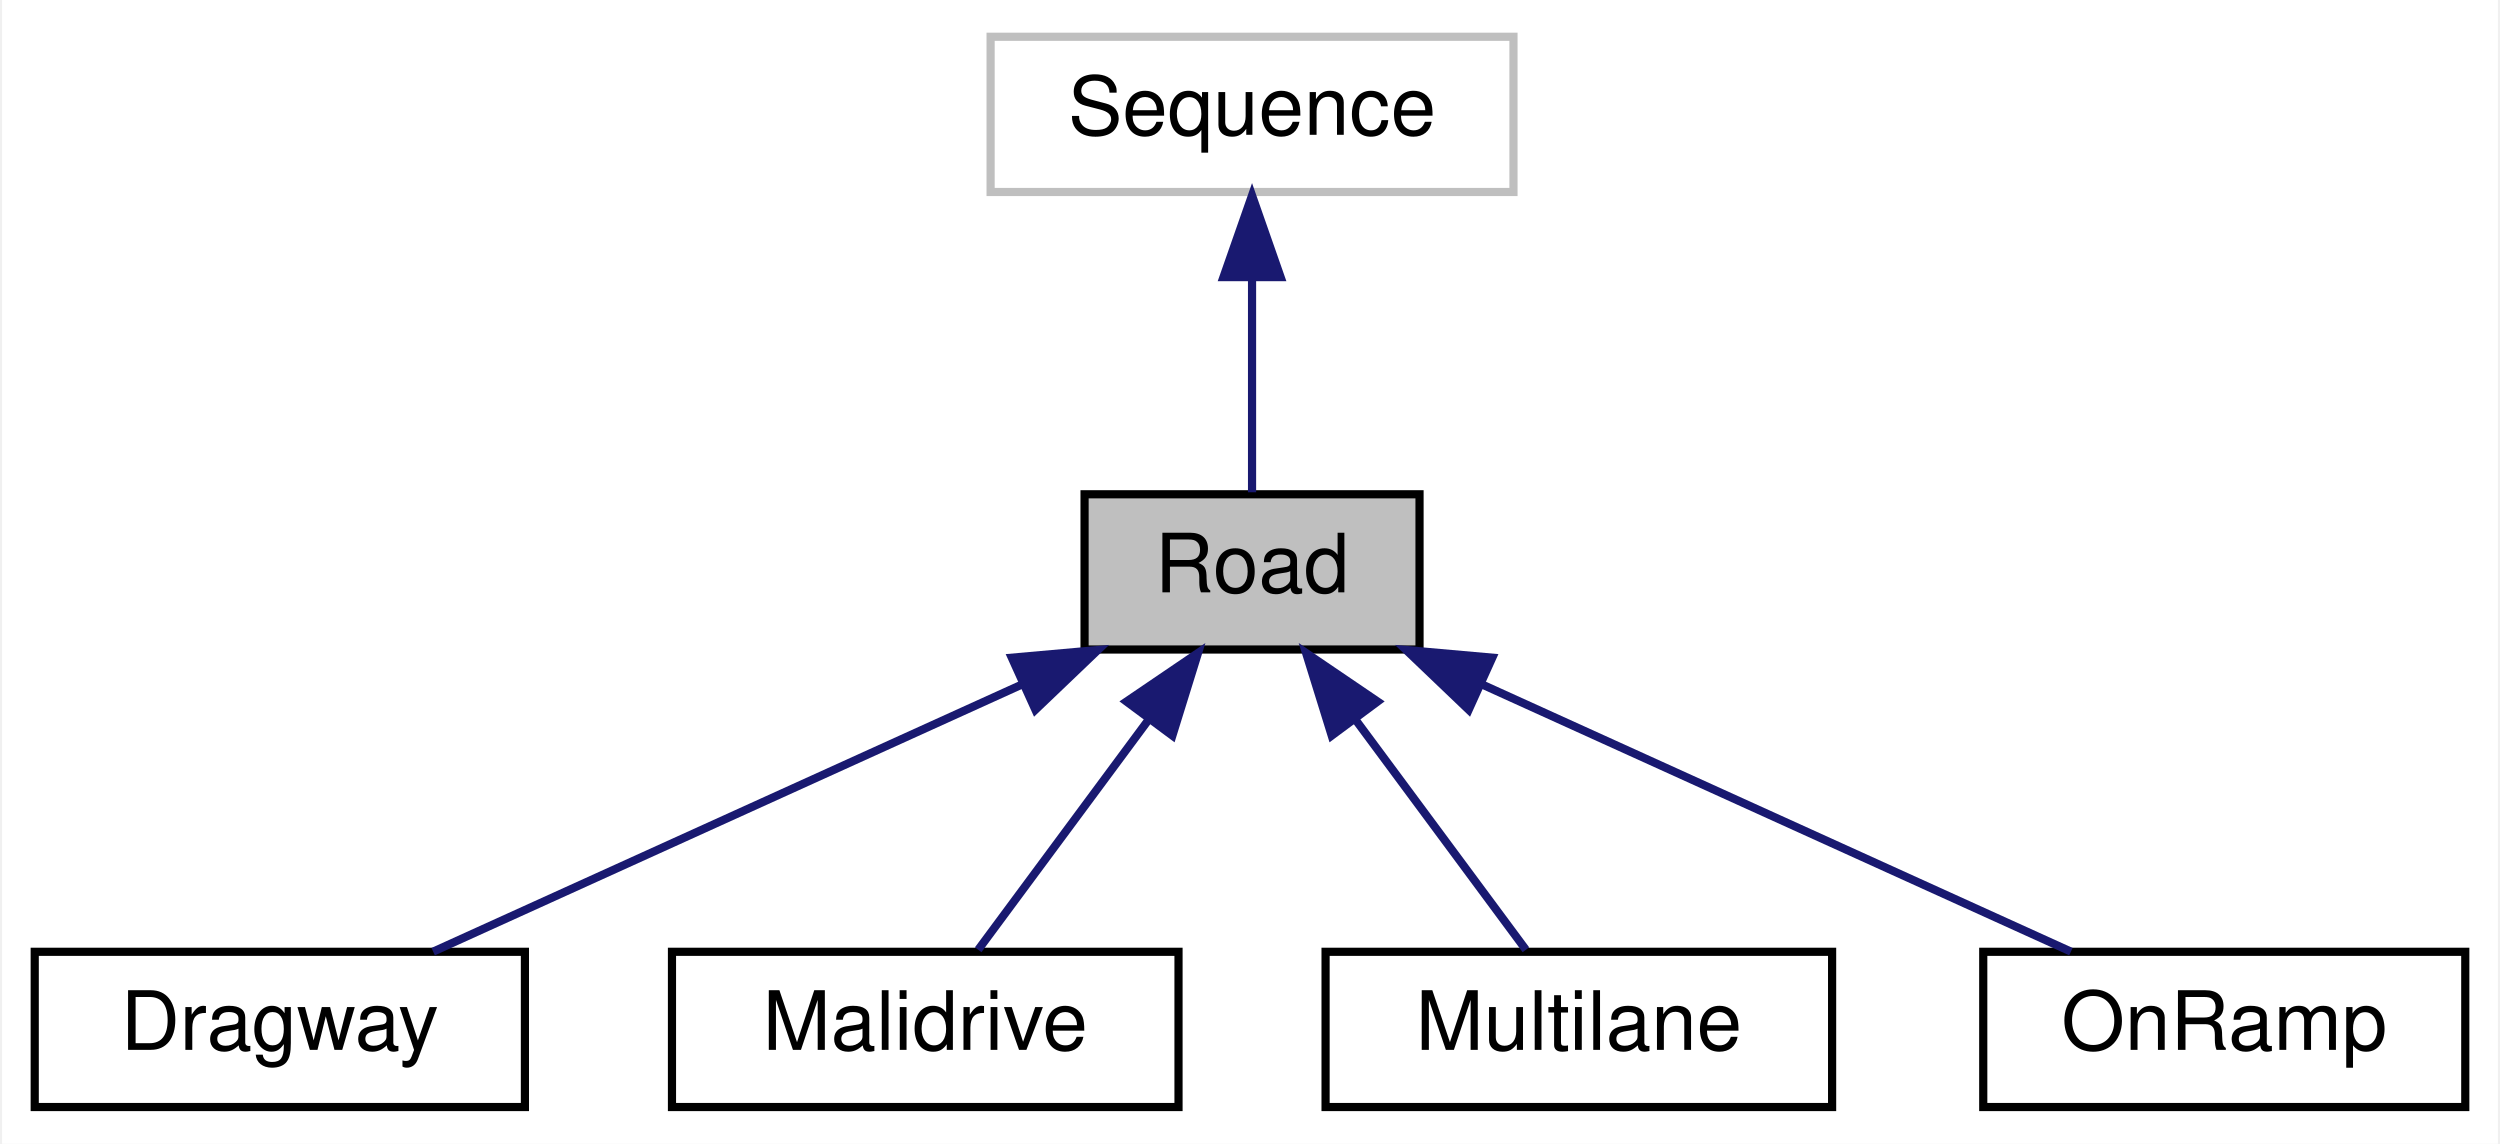
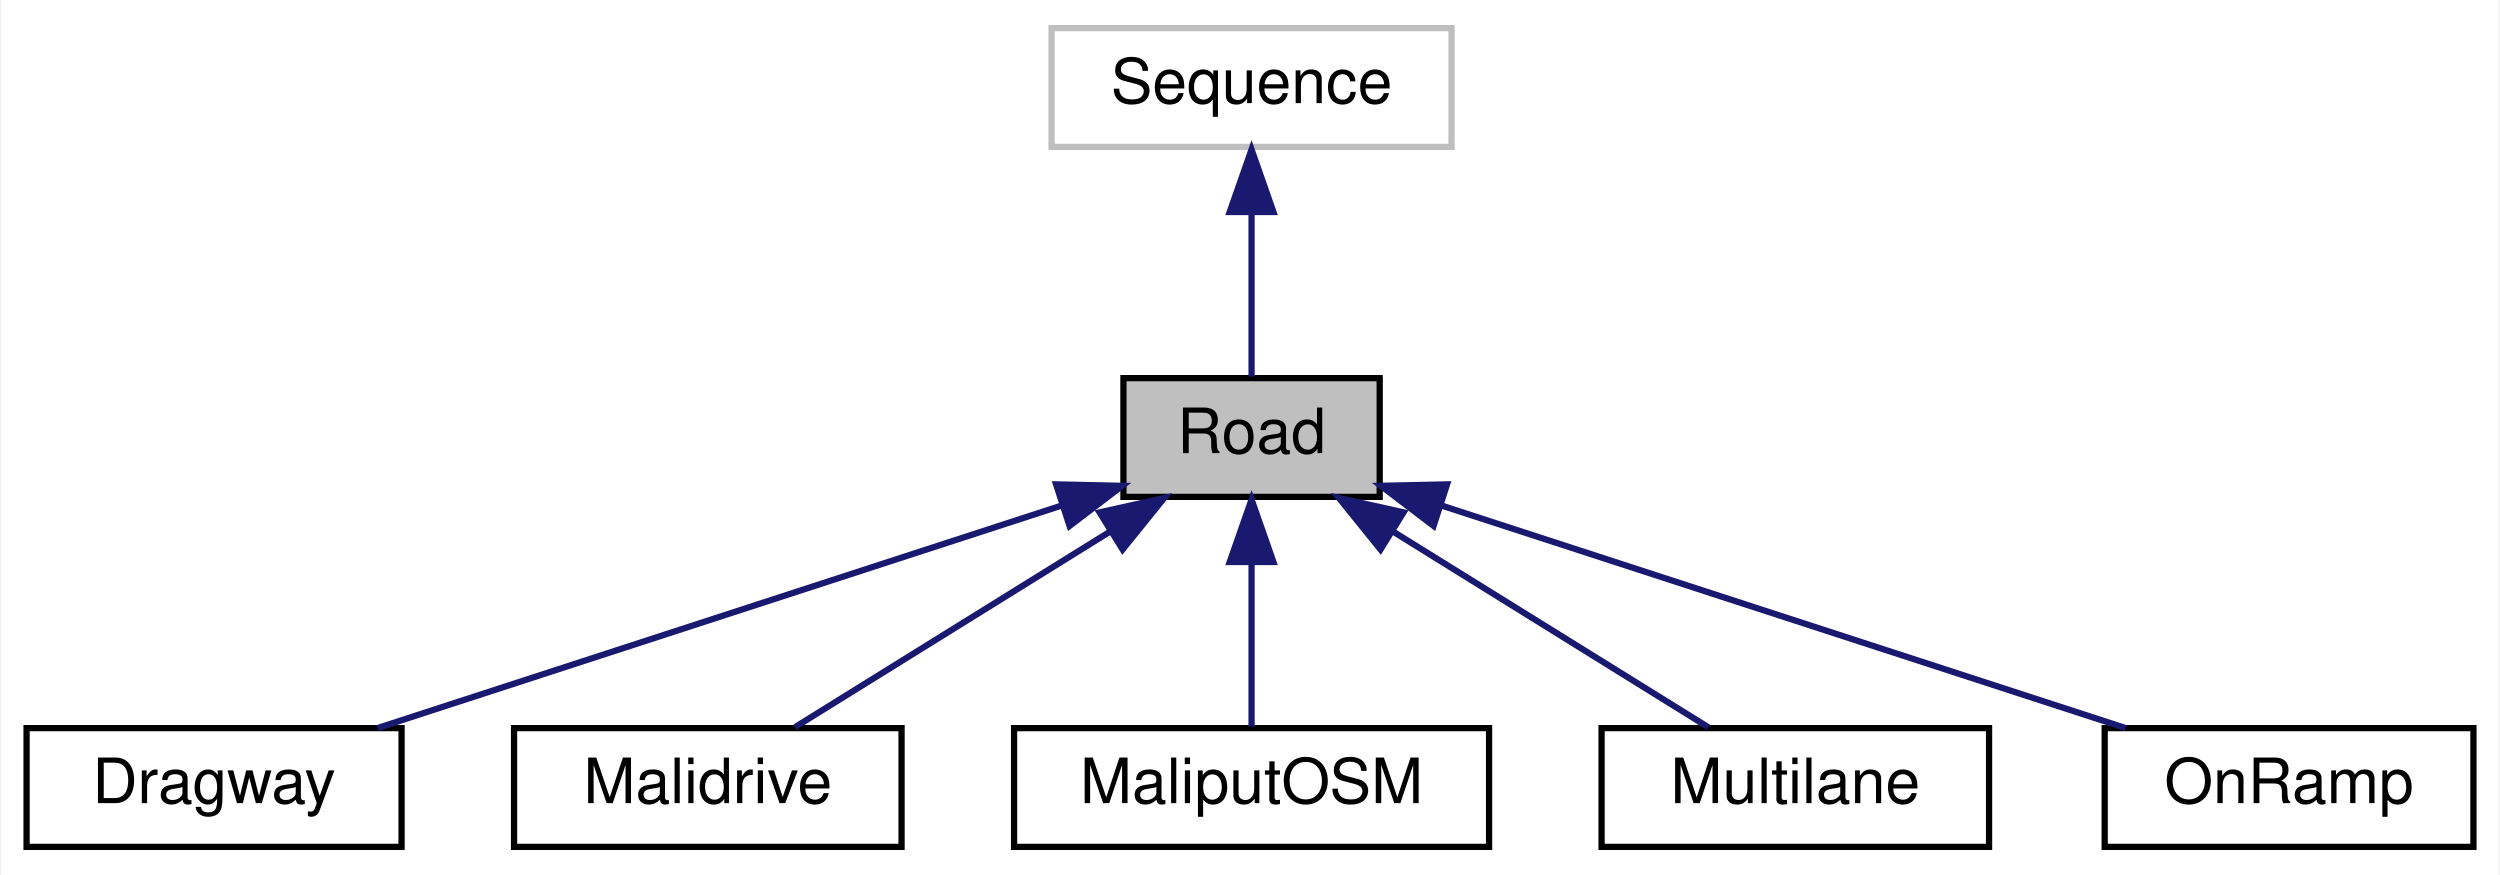
- <svg xmlns="http://www.w3.org/2000/svg" xmlns:xlink="http://www.w3.org/1999/xlink" width="306pt" height="140pt" viewBox="0.00 0.00 305.50 140.00">
+ <svg xmlns="http://www.w3.org/2000/svg" xmlns:xlink="http://www.w3.org/1999/xlink" width="400pt" height="140pt" viewBox="0.00 0.00 399.50 140.00">
  <g id="graph0" class="graph" transform="scale(1 1) rotate(0) translate(4 136)">
-     <polygon fill="white" stroke="transparent" points="-4,4 -4,-136 301.5,-136 301.5,4 -4,4" />
+     <polygon fill="white" stroke="transparent" points="-4,4 -4,-136 395.5,-136 395.5,4 -4,4" />
    <g id="node1" class="node">
      <g id="a_node1">
        <a xlink:title=" ">
-           <polygon fill="#bfbfbf" stroke="black" points="128.5,-56.5 128.5,-75.5 169.5,-75.5 169.5,-56.5 128.5,-56.5" />
-           <text text-anchor="middle" x="149" y="-63.5" font-family="Helvetica,sans-Serif" font-size="10.00">Road</text>
+           <polygon fill="#bfbfbf" stroke="black" points="175.5,-56.5 175.5,-75.5 216.5,-75.5 216.5,-56.5 175.5,-56.5" />
+           <text text-anchor="middle" x="196" y="-63.5" font-family="Helvetica,sans-Serif" font-size="10.00">Road</text>
        </a>
      </g>
    </g>
    <g id="node3" class="node">
      <g id="a_node3">
        <a xlink:href="classdelphyne_1_1behaviours_1_1roads_1_1_dragway.html" target="_top" xlink:title=" ">
          <polygon fill="white" stroke="black" points="0,-0.5 0,-19.5 60,-19.5 60,-0.5 0,-0.5" />
          <text text-anchor="middle" x="30" y="-7.5" font-family="Helvetica,sans-Serif" font-size="10.00">Dragway</text>
        </a>
      </g>
    </g>
    <g id="edge2" class="edge">
-       <path fill="none" stroke="midnightblue" d="M120.86,-52.23C98.6,-42.13 68.14,-28.31 48.77,-19.52" />
-       <polygon fill="midnightblue" stroke="midnightblue" points="119.59,-55.5 130.14,-56.44 122.48,-49.12 119.59,-55.5" />
+       <path fill="none" stroke="midnightblue" d="M165.78,-55.17C134.43,-44.97 85.91,-29.19 56.15,-19.51" />
+       <polygon fill="midnightblue" stroke="midnightblue" points="164.72,-58.5 175.31,-58.27 166.88,-51.85 164.72,-58.5" />
    </g>
    <g id="node4" class="node">
      <g id="a_node4">
        <a xlink:href="classdelphyne_1_1behaviours_1_1roads_1_1_malidrive.html" target="_top" xlink:title=" ">
          <polygon fill="white" stroke="black" points="78,-0.5 78,-19.5 140,-19.5 140,-0.5 78,-0.5" />
          <text text-anchor="middle" x="109" y="-7.5" font-family="Helvetica,sans-Serif" font-size="10.00">Malidrive</text>
        </a>
      </g>
    </g>
    <g id="edge3" class="edge">
-       <path fill="none" stroke="midnightblue" d="M136.3,-47.86C129.37,-38.5 121.09,-27.33 115.48,-19.75" />
-       <polygon fill="midnightblue" stroke="midnightblue" points="133.63,-50.13 142.39,-56.08 139.25,-45.96 133.63,-50.13" />
+       <path fill="none" stroke="midnightblue" d="M173.28,-50.9C157.33,-41 136.5,-28.07 122.94,-19.65" />
+       <polygon fill="midnightblue" stroke="midnightblue" points="171.68,-54.02 182.02,-56.32 175.37,-48.08 171.68,-54.02" />
    </g>
    <g id="node5" class="node">
      <g id="a_node5">
-         <a xlink:href="classdelphyne_1_1behaviours_1_1roads_1_1_multilane.html" target="_top" xlink:title=" ">
-           <polygon fill="white" stroke="black" points="158,-0.5 158,-19.5 220,-19.5 220,-0.5 158,-0.5" />
-           <text text-anchor="middle" x="189" y="-7.5" font-family="Helvetica,sans-Serif" font-size="10.00">Multilane</text>
+         <a xlink:href="classdelphyne_1_1behaviours_1_1roads_1_1_maliput_o_s_m.html" target="_top" xlink:title=" ">
+           <polygon fill="white" stroke="black" points="158,-0.5 158,-19.5 234,-19.5 234,-0.5 158,-0.5" />
+           <text text-anchor="middle" x="196" y="-7.5" font-family="Helvetica,sans-Serif" font-size="10.00">MaliputOSM</text>
        </a>
      </g>
    </g>
    <g id="edge4" class="edge">
-       <path fill="none" stroke="midnightblue" d="M161.7,-47.86C168.63,-38.5 176.91,-27.33 182.52,-19.75" />
-       <polygon fill="midnightblue" stroke="midnightblue" points="158.75,-45.96 155.61,-56.08 164.37,-50.13 158.75,-45.96" />
+       <path fill="none" stroke="midnightblue" d="M196,-45.8C196,-36.91 196,-26.78 196,-19.75" />
+       <polygon fill="midnightblue" stroke="midnightblue" points="192.5,-46.08 196,-56.08 199.5,-46.08 192.5,-46.08" />
    </g>
    <g id="node6" class="node">
      <g id="a_node6">
-         <a xlink:href="classdelphyne_1_1behaviours_1_1roads_1_1_on_ramp.html" target="_top" xlink:title=" ">
-           <polygon fill="white" stroke="black" points="238.5,-0.5 238.5,-19.5 297.5,-19.5 297.5,-0.5 238.5,-0.5" />
-           <text text-anchor="middle" x="268" y="-7.5" font-family="Helvetica,sans-Serif" font-size="10.00">OnRamp</text>
+         <a xlink:href="classdelphyne_1_1behaviours_1_1roads_1_1_multilane.html" target="_top" xlink:title=" ">
+           <polygon fill="white" stroke="black" points="252,-0.5 252,-19.5 314,-19.5 314,-0.5 252,-0.5" />
+           <text text-anchor="middle" x="283" y="-7.5" font-family="Helvetica,sans-Serif" font-size="10.00">Multilane</text>
        </a>
      </g>
    </g>
    <g id="edge5" class="edge">
-       <path fill="none" stroke="midnightblue" d="M177.14,-52.23C199.4,-42.13 229.86,-28.31 249.23,-19.52" />
-       <polygon fill="midnightblue" stroke="midnightblue" points="175.52,-49.12 167.86,-56.44 178.41,-55.5 175.52,-49.12" />
+       <path fill="none" stroke="midnightblue" d="M218.72,-50.9C234.67,-41 255.5,-28.07 269.06,-19.65" />
+       <polygon fill="midnightblue" stroke="midnightblue" points="216.63,-48.08 209.98,-56.32 220.32,-54.02 216.63,-48.08" />
+     </g>
+     <g id="node7" class="node">
+       <g id="a_node7">
+         <a xlink:href="classdelphyne_1_1behaviours_1_1roads_1_1_on_ramp.html" target="_top" xlink:title=" ">
+           <polygon fill="white" stroke="black" points="332.5,-0.5 332.5,-19.5 391.5,-19.5 391.5,-0.5 332.5,-0.5" />
+           <text text-anchor="middle" x="362" y="-7.5" font-family="Helvetica,sans-Serif" font-size="10.00">OnRamp</text>
+         </a>
+       </g>
+     </g>
+     <g id="edge6" class="edge">
+       <path fill="none" stroke="midnightblue" d="M226.22,-55.17C257.57,-44.97 306.09,-29.19 335.85,-19.51" />
+       <polygon fill="midnightblue" stroke="midnightblue" points="225.12,-51.85 216.69,-58.27 227.28,-58.5 225.12,-51.85" />
    </g>
    <g id="node2" class="node">
      <g id="a_node2">
        <a xlink:title=" ">
-           <polygon fill="white" stroke="#bfbfbf" points="117,-112.5 117,-131.5 181,-131.5 181,-112.5 117,-112.5" />
-           <text text-anchor="middle" x="149" y="-119.5" font-family="Helvetica,sans-Serif" font-size="10.00">Sequence</text>
+           <polygon fill="white" stroke="#bfbfbf" points="164,-112.5 164,-131.5 228,-131.5 228,-112.5 164,-112.5" />
+           <text text-anchor="middle" x="196" y="-119.5" font-family="Helvetica,sans-Serif" font-size="10.00">Sequence</text>
        </a>
      </g>
    </g>
    <g id="edge1" class="edge">
-       <path fill="none" stroke="midnightblue" d="M149,-101.8C149,-92.91 149,-82.78 149,-75.75" />
-       <polygon fill="midnightblue" stroke="midnightblue" points="145.5,-102.08 149,-112.08 152.5,-102.08 145.5,-102.08" />
+       <path fill="none" stroke="midnightblue" d="M196,-101.8C196,-92.91 196,-82.78 196,-75.75" />
+       <polygon fill="midnightblue" stroke="midnightblue" points="192.5,-102.08 196,-112.08 199.5,-102.08 192.5,-102.08" />
    </g>
  </g>
</svg>
